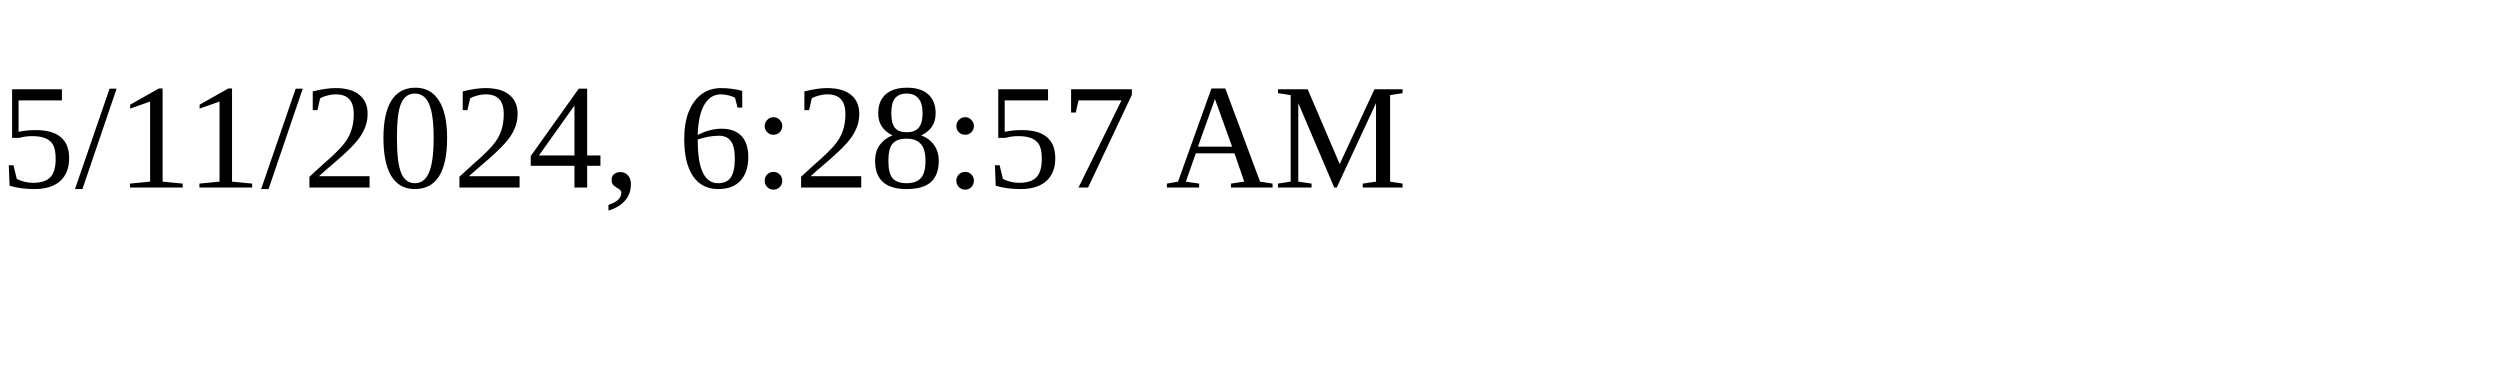
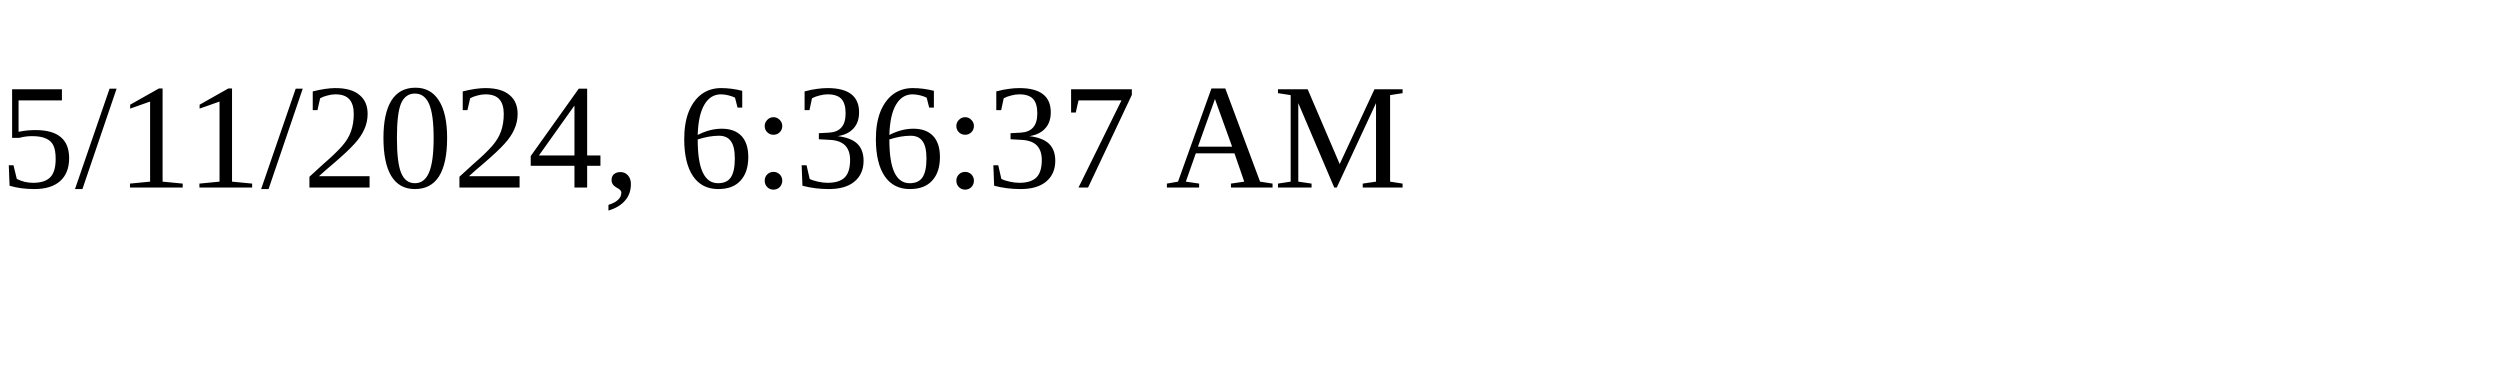
<svg xmlns="http://www.w3.org/2000/svg" height="30" width="200">
-   <text x="0" y="15">5/11/2024, 6:28:57 AM</text>
+   <text x="0" y="15">5/11/2024, 6:36:37 AM</text>
</svg>
